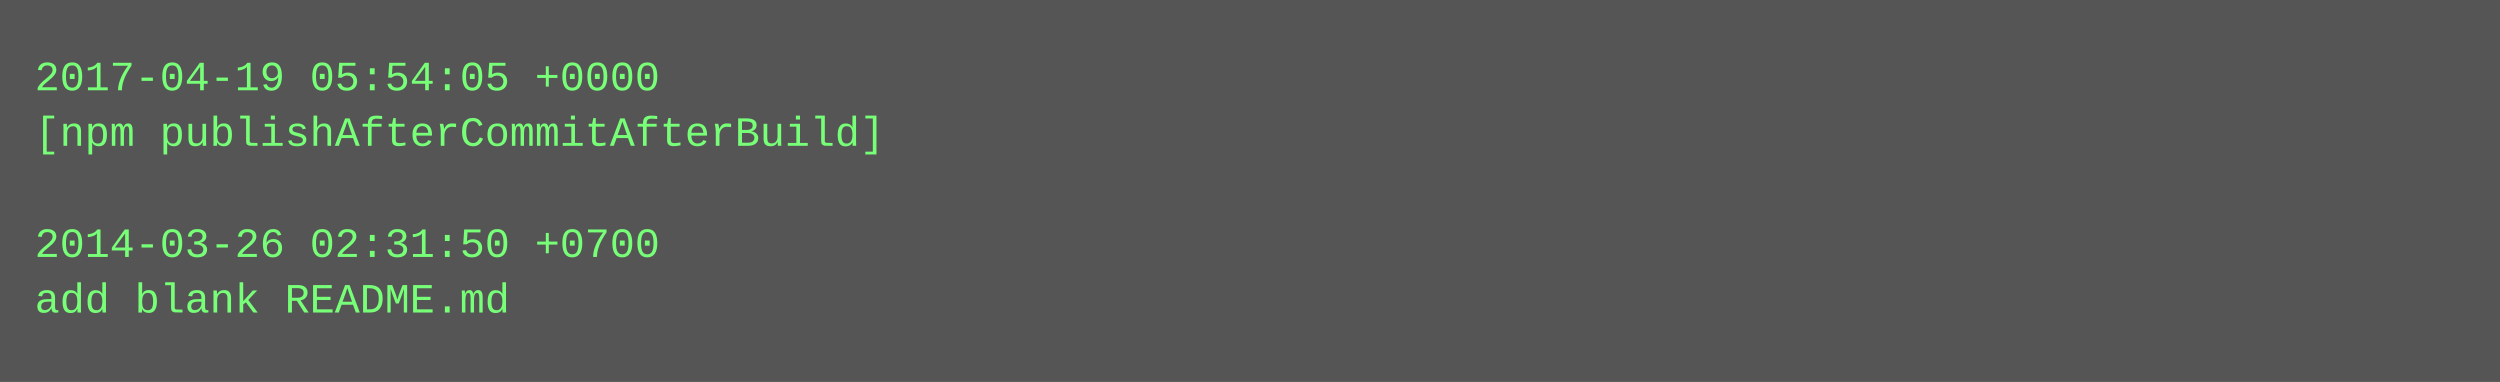
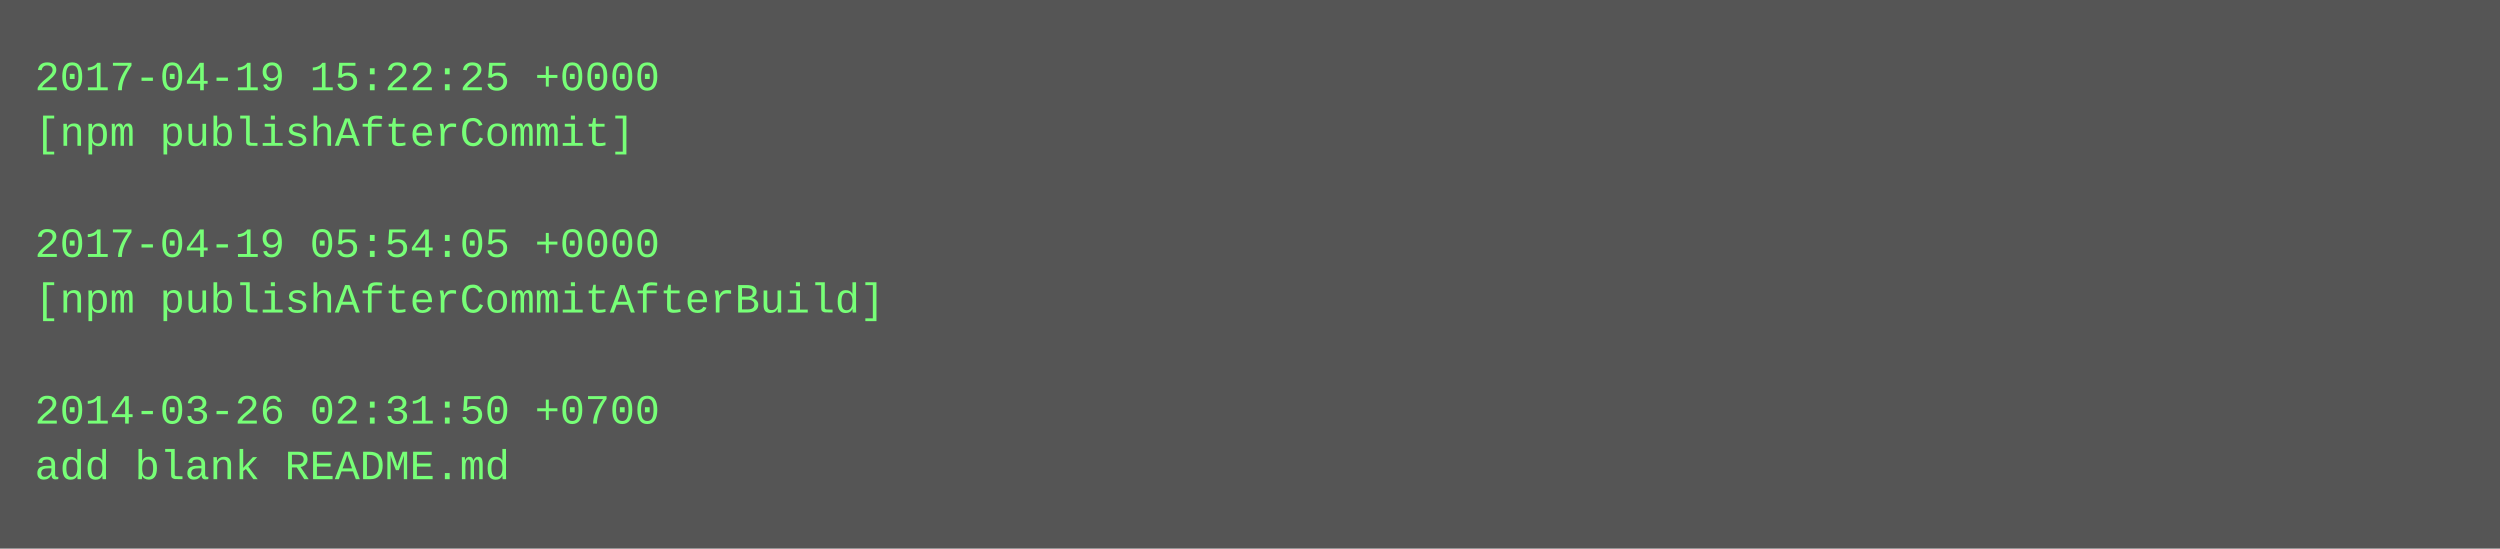
- <svg xmlns="http://www.w3.org/2000/svg" height="110" width="720">
-   <rect height="110" fill="#555" width="720" />
+ <svg xmlns="http://www.w3.org/2000/svg" height="158" width="720">
+   <rect height="158" fill="#555" width="720" />
  <text fill="#7f7" font-family="Courier New" font-size="12" xml:space="preserve">
-     <tspan x="10" y="26">2017-04-19 05:54:05 +0000</tspan>
-     <tspan x="10" y="42">[npm publishAfterCommitAfterBuild]</tspan>
+     <tspan x="10" y="26">2017-04-19 15:22:25 +0000</tspan>
+     <tspan x="10" y="42">[npm publishAfterCommit]</tspan>
    <tspan x="10" y="58" />
-     <tspan x="10" y="74">2014-03-26 02:31:50 +0700</tspan>
-     <tspan x="10" y="90">add blank README.md</tspan>
+     <tspan x="10" y="74">2017-04-19 05:54:05 +0000</tspan>
+     <tspan x="10" y="90">[npm publishAfterCommitAfterBuild]</tspan>
+     <tspan x="10" y="106" />
+     <tspan x="10" y="122">2014-03-26 02:31:50 +0700</tspan>
+     <tspan x="10" y="138">add blank README.md</tspan>
  </text>
</svg>
